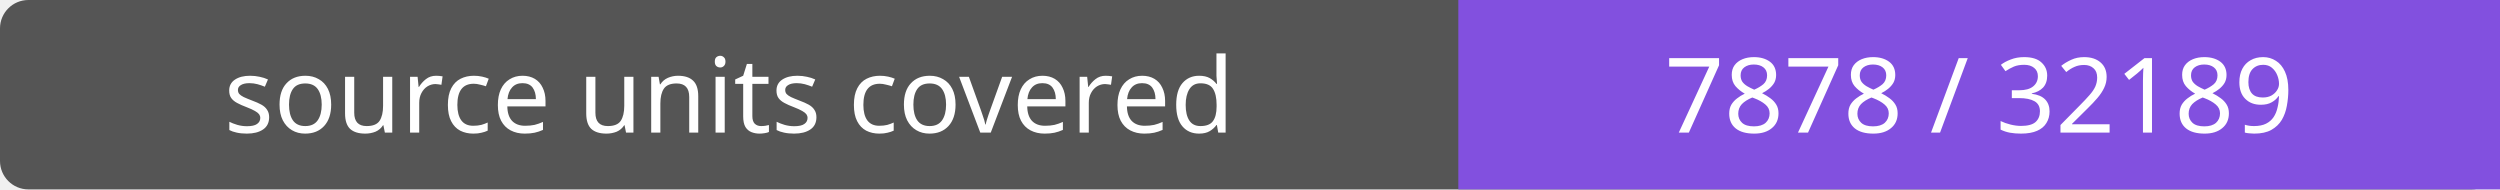
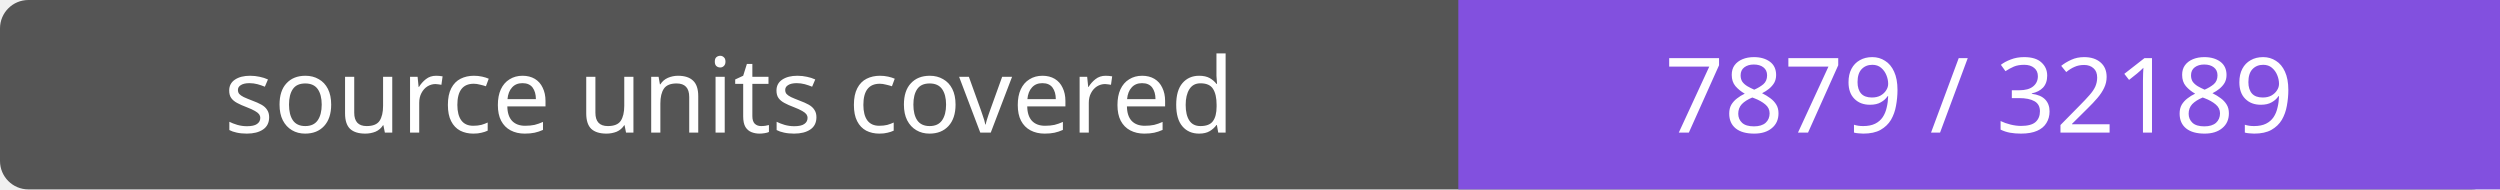
- <svg xmlns="http://www.w3.org/2000/svg" width="264" height="20" role="img" aria-label="source units covered: 7878 / 32189">
+ <svg xmlns="http://www.w3.org/2000/svg" width="264" height="20" role="img" aria-label="source units covered: 7879 / 32189">
  <rect width="264" height="20" rx="3" fill="#555" />
  <path fill="#8250df" d="M154 0h110v20H154z" />
  <g fill="#fff" text-anchor="middle" font-family="Verdana,sans-serif" font-size="11">
    <text x="77.0" y="14">source units covered</text>
-     <text x="209.0" y="14">7878 / 32189</text>
+     <text x="209.0" y="14">7879 / 32189</text>
  </g>
</svg>
